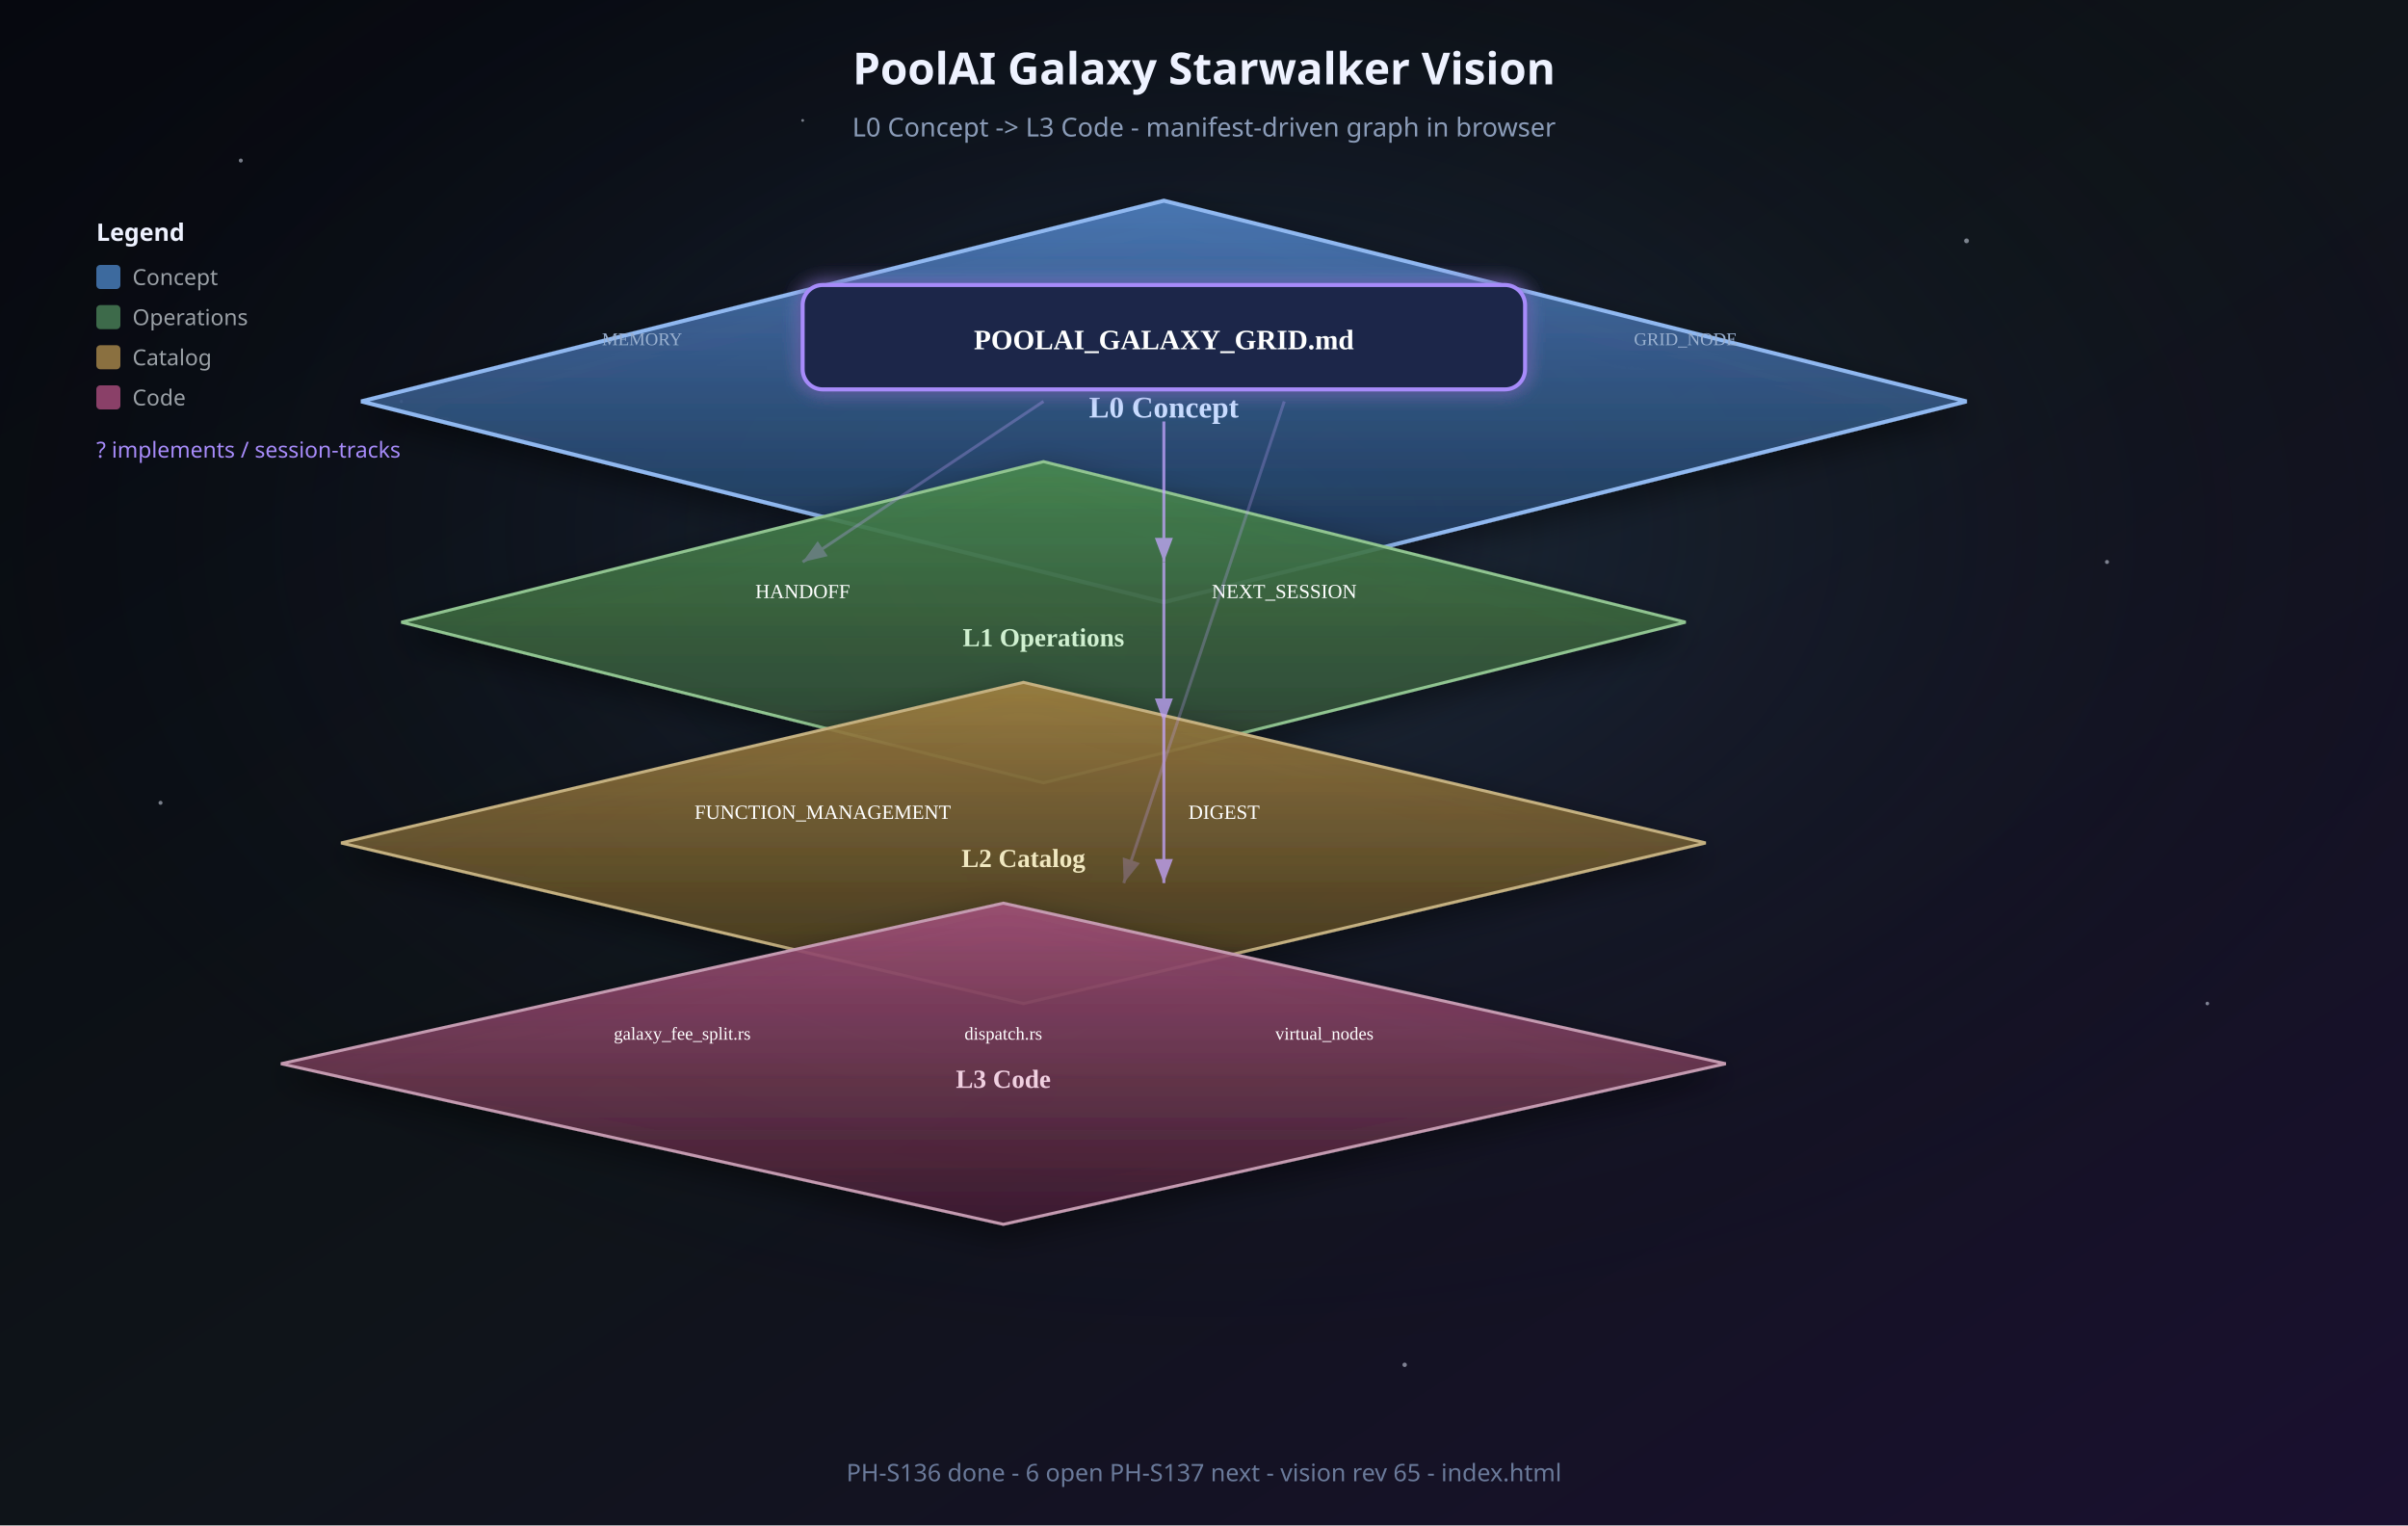
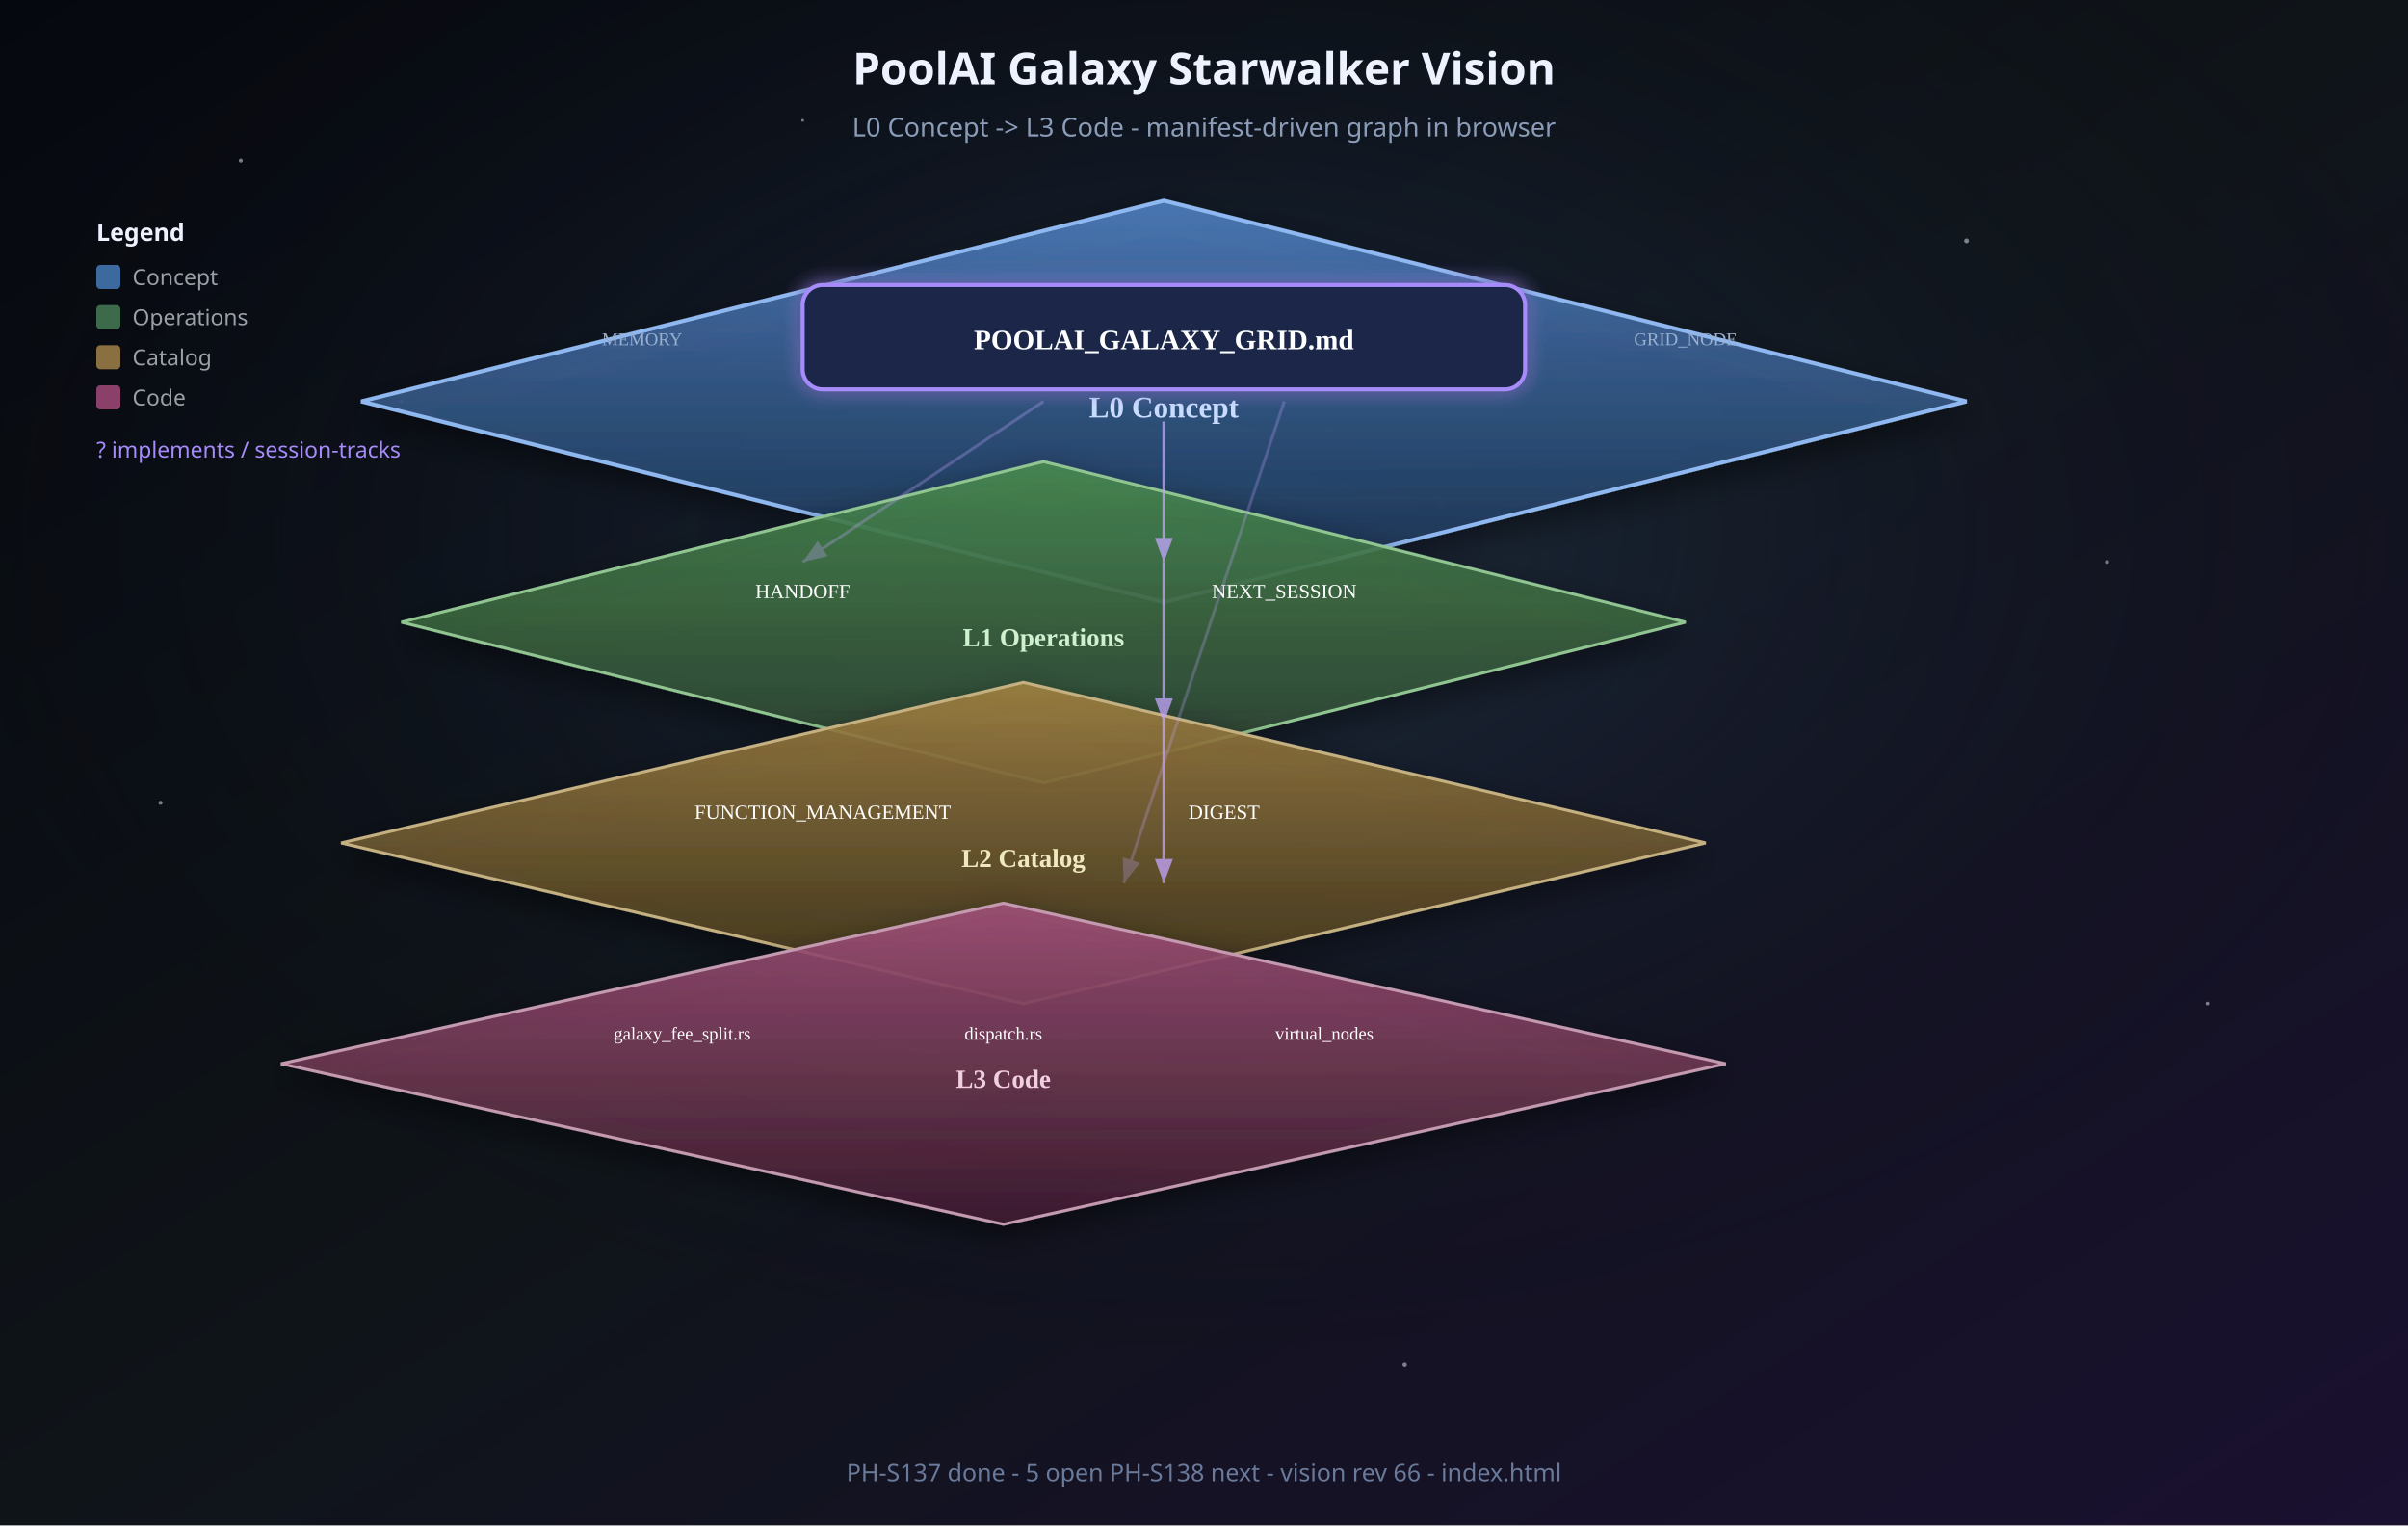
<svg xmlns="http://www.w3.org/2000/svg" viewBox="0 0 1200 760" role="img" aria-labelledby="title desc">
  <defs>
    <linearGradient id="bg" x1="0%" y1="0%" x2="100%" y2="100%">
      <stop offset="0%" stop-color="#06080f" />
      <stop offset="50%" stop-color="#0f1419" />
      <stop offset="100%" stop-color="#1a1030" />
    </linearGradient>
    <radialGradient id="nebula" cx="50%" cy="35%" r="55%">
      <stop offset="0%" stop-color="#3d5a8a" stop-opacity="0.35" />
      <stop offset="100%" stop-color="#06080f" stop-opacity="0" />
    </radialGradient>
    <linearGradient id="planeL0" x1="0%" y1="0%" x2="0%" y2="100%">
      <stop offset="0%" stop-color="#4a7ab8" stop-opacity="0.95" />
      <stop offset="100%" stop-color="#1e3350" stop-opacity="0.85" />
    </linearGradient>
    <linearGradient id="planeL1" x1="0%" y1="0%" x2="0%" y2="100%">
      <stop offset="0%" stop-color="#4a8a50" stop-opacity="0.9" />
      <stop offset="100%" stop-color="#2a4030" stop-opacity="0.85" />
    </linearGradient>
    <linearGradient id="planeL2" x1="0%" y1="0%" x2="0%" y2="100%">
      <stop offset="0%" stop-color="#a08040" stop-opacity="0.9" />
      <stop offset="100%" stop-color="#403520" stop-opacity="0.85" />
    </linearGradient>
    <linearGradient id="planeL3" x1="0%" y1="0%" x2="0%" y2="100%">
      <stop offset="0%" stop-color="#a05078" stop-opacity="0.9" />
      <stop offset="100%" stop-color="#402030" stop-opacity="0.85" />
    </linearGradient>
    <filter id="shadow" x="-30%" y="-30%" width="160%" height="160%">
      <feDropShadow dx="0" dy="6" stdDeviation="8" flood-color="#000" flood-opacity="0.5" />
    </filter>
    <filter id="glow" x="-50%" y="-50%" width="200%" height="200%">
      <feGaussianBlur stdDeviation="4" result="b" />
      <feMerge>
        <feMergeNode in="b" />
        <feMergeNode in="SourceGraphic" />
      </feMerge>
    </filter>
    <marker id="arrow" markerWidth="10" markerHeight="10" refX="8" refY="3" orient="auto">
      <path d="M0,0 L8,3 L0,6 Z" fill="#c4a5ff" />
    </marker>
  </defs>
  <rect width="1200" height="760" fill="url(#bg)" />
  <rect width="1200" height="760" fill="url(#nebula)" />
  <g fill="#e8f0ff" opacity="0.5">
    <circle cx="120" cy="80" r="1" />
    <circle cx="980" cy="120" r="1.2" />
    <circle cx="200" cy="200" r="0.8" />
    <circle cx="1050" cy="280" r="1" />
    <circle cx="80" cy="400" r="1" />
    <circle cx="1100" cy="500" r="0.9" />
    <circle cx="400" cy="60" r="0.7" />
    <circle cx="700" cy="680" r="1.1" />
  </g>
  <text x="600" y="42" text-anchor="middle" fill="#eef2ff" font-family="Segoe UI, system-ui, sans-serif" font-size="22" font-weight="600">PoolAI Galaxy Starwalker Vision</text>
  <text x="600" y="68" text-anchor="middle" fill="#8b9cb8" font-family="Segoe UI, system-ui, sans-serif" font-size="13">L0 Concept -&gt; L3 Code - manifest-driven graph in browser</text>
  <g transform="translate(180, 100)" filter="url(#shadow)">
    <path d="M0 100 L400 0 L800 100 L400 200 Z" fill="url(#planeL0)" stroke="#90b8f0" stroke-width="2" />
    <text x="400" y="108" text-anchor="middle" fill="#c8dcff" font-size="15" font-weight="700">L0 Concept</text>
    <g filter="url(#glow)">
      <rect x="220" y="42" width="360" height="52" rx="10" fill="#1a2848" stroke="#a78bfa" stroke-width="2" />
      <text x="400" y="74" text-anchor="middle" fill="#fff" font-size="14" font-weight="700">POOLAI_GALAXY_GRID.md</text>
    </g>
    <text x="140" y="72" text-anchor="middle" fill="#9ab0d0" font-size="9">MEMORY</text>
    <text x="660" y="72" text-anchor="middle" fill="#9ab0d0" font-size="9">GRID_NODE</text>
  </g>
  <g transform="translate(200, 230)" filter="url(#shadow)">
    <path d="M0 80 L320 0 L640 80 L320 160 Z" fill="url(#planeL1)" stroke="#90c490" stroke-width="1.5" />
    <text x="320" y="92" text-anchor="middle" fill="#d0f0d0" font-size="13" font-weight="600">L1 Operations</text>
    <text x="200" y="68" text-anchor="middle" fill="#fff" font-size="10">HANDOFF</text>
    <text x="440" y="68" text-anchor="middle" fill="#fff" font-size="10">NEXT_SESSION</text>
  </g>
  <g transform="translate(170, 340)" filter="url(#shadow)">
    <path d="M0 80 L340 0 L680 80 L340 160 Z" fill="url(#planeL2)" stroke="#c4b080" stroke-width="1.5" />
    <text x="340" y="92" text-anchor="middle" fill="#f0e8c0" font-size="13" font-weight="600">L2 Catalog</text>
    <text x="240" y="68" text-anchor="middle" fill="#fff" font-size="10">FUNCTION_MANAGEMENT</text>
    <text x="440" y="68" text-anchor="middle" fill="#fff" font-size="10">DIGEST</text>
  </g>
  <g transform="translate(140, 450)" filter="url(#shadow)">
    <path d="M0 80 L360 0 L720 80 L360 160 Z" fill="url(#planeL3)" stroke="#c49ab0" stroke-width="1.5" />
    <text x="360" y="92" text-anchor="middle" fill="#f0d0e0" font-size="13" font-weight="600">L3 Code</text>
    <text x="200" y="68" text-anchor="middle" fill="#fff" font-size="9">galaxy_fee_split.rs</text>
    <text x="360" y="68" text-anchor="middle" fill="#fff" font-size="9">dispatch.rs</text>
    <text x="520" y="68" text-anchor="middle" fill="#fff" font-size="9">virtual_nodes</text>
  </g>
  <g fill="none" stroke="#c4a5ff" stroke-width="1.5" marker-end="url(#arrow)" opacity="0.75">
    <path d="M580 210 L580 280" />
    <path d="M580 280 L580 360" />
    <path d="M580 360 L580 440" />
    <path d="M520 200 L400 280" opacity="0.4" />
    <path d="M640 200 L560 440" opacity="0.35" />
  </g>
  <g transform="translate(48, 120)" font-family="Segoe UI, system-ui, sans-serif" font-size="11">
    <text x="0" y="0" fill="#eef2ff" font-weight="600" font-size="12">Legend</text>
    <rect x="0" y="12" width="12" height="12" rx="2" fill="#3d6a9e" />
    <text x="18" y="22" fill="#9aa0a6">Concept</text>
    <rect x="0" y="32" width="12" height="12" rx="2" fill="#3d6a4a" />
    <text x="18" y="42" fill="#9aa0a6">Operations</text>
    <rect x="0" y="52" width="12" height="12" rx="2" fill="#8a7040" />
    <text x="18" y="62" fill="#9aa0a6">Catalog</text>
    <rect x="0" y="72" width="12" height="12" rx="2" fill="#8a4068" />
    <text x="18" y="82" fill="#9aa0a6">Code</text>
    <text x="0" y="108" fill="#a78bfa">? implements / session-tracks</text>
  </g>
-   <text x="600" y="738" text-anchor="middle" fill="#6a7a9a" font-family="Segoe UI, system-ui, sans-serif" font-size="12">PH-S136 done - 6 open PH-S137 next - vision rev 65 - index.html</text>
+   <text x="600" y="738" text-anchor="middle" fill="#6a7a9a" font-family="Segoe UI, system-ui, sans-serif" font-size="12">PH-S137 done - 5 open PH-S138 next - vision rev 66 - index.html</text>
</svg>
